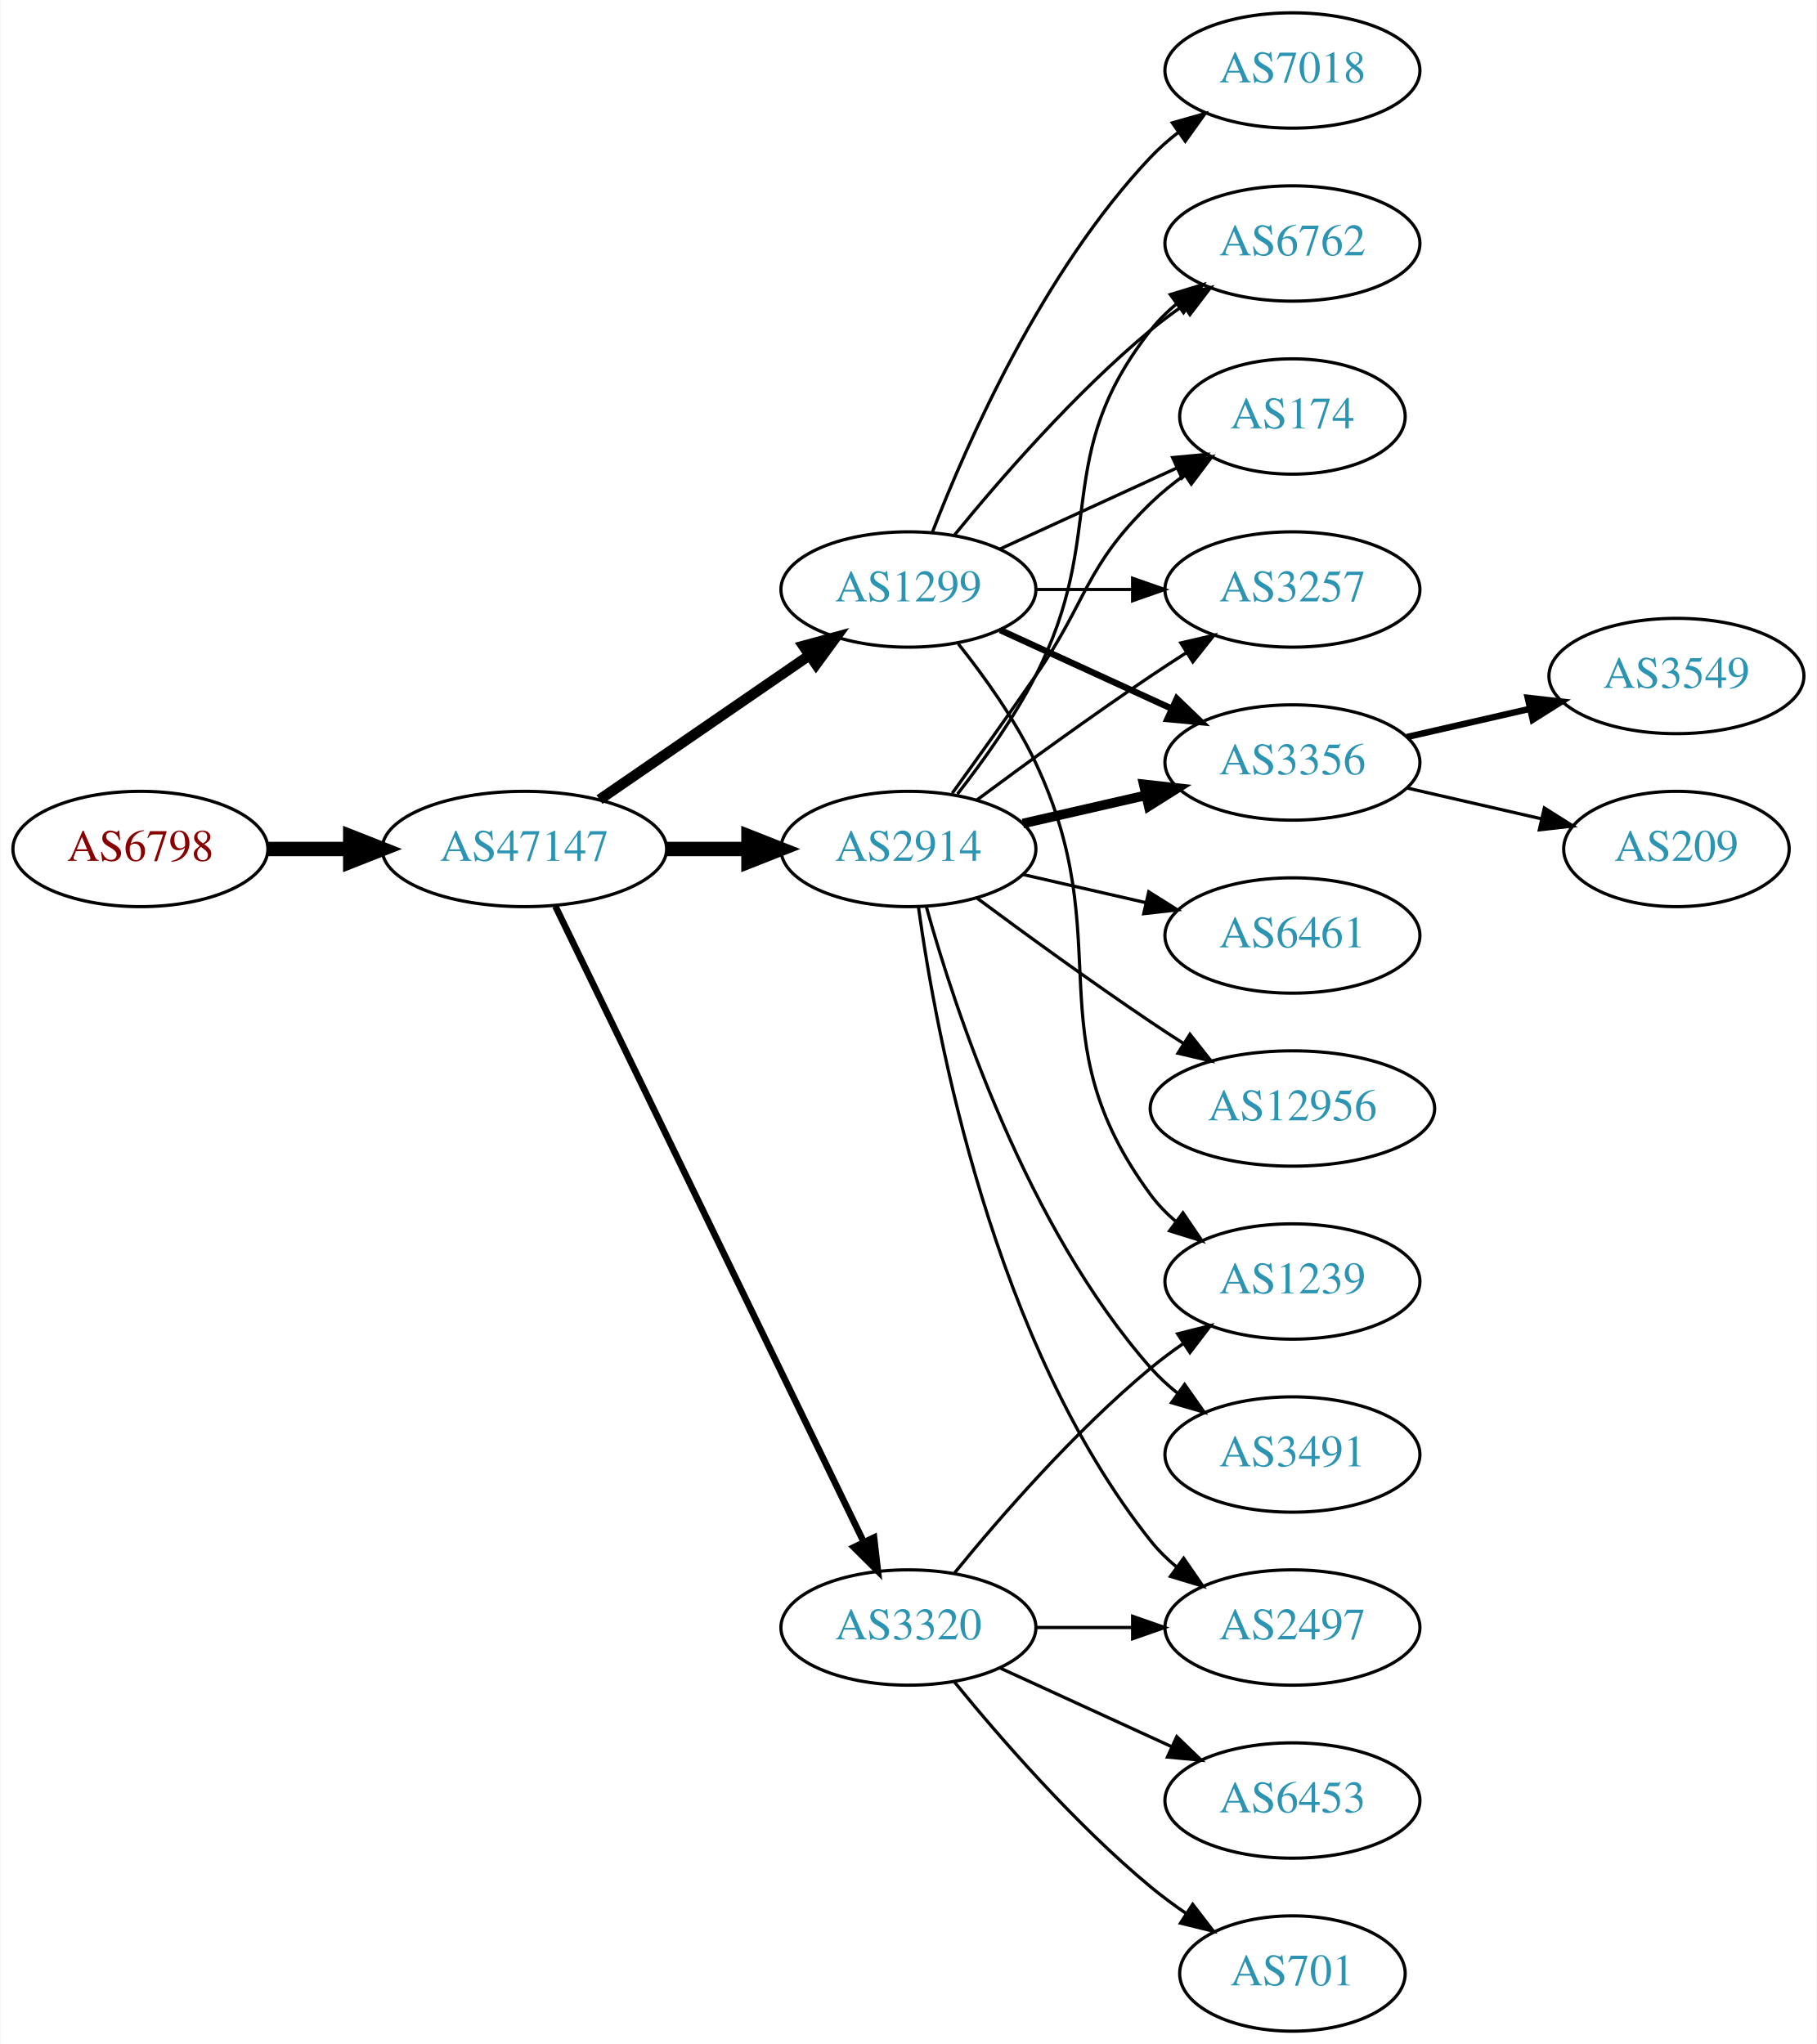
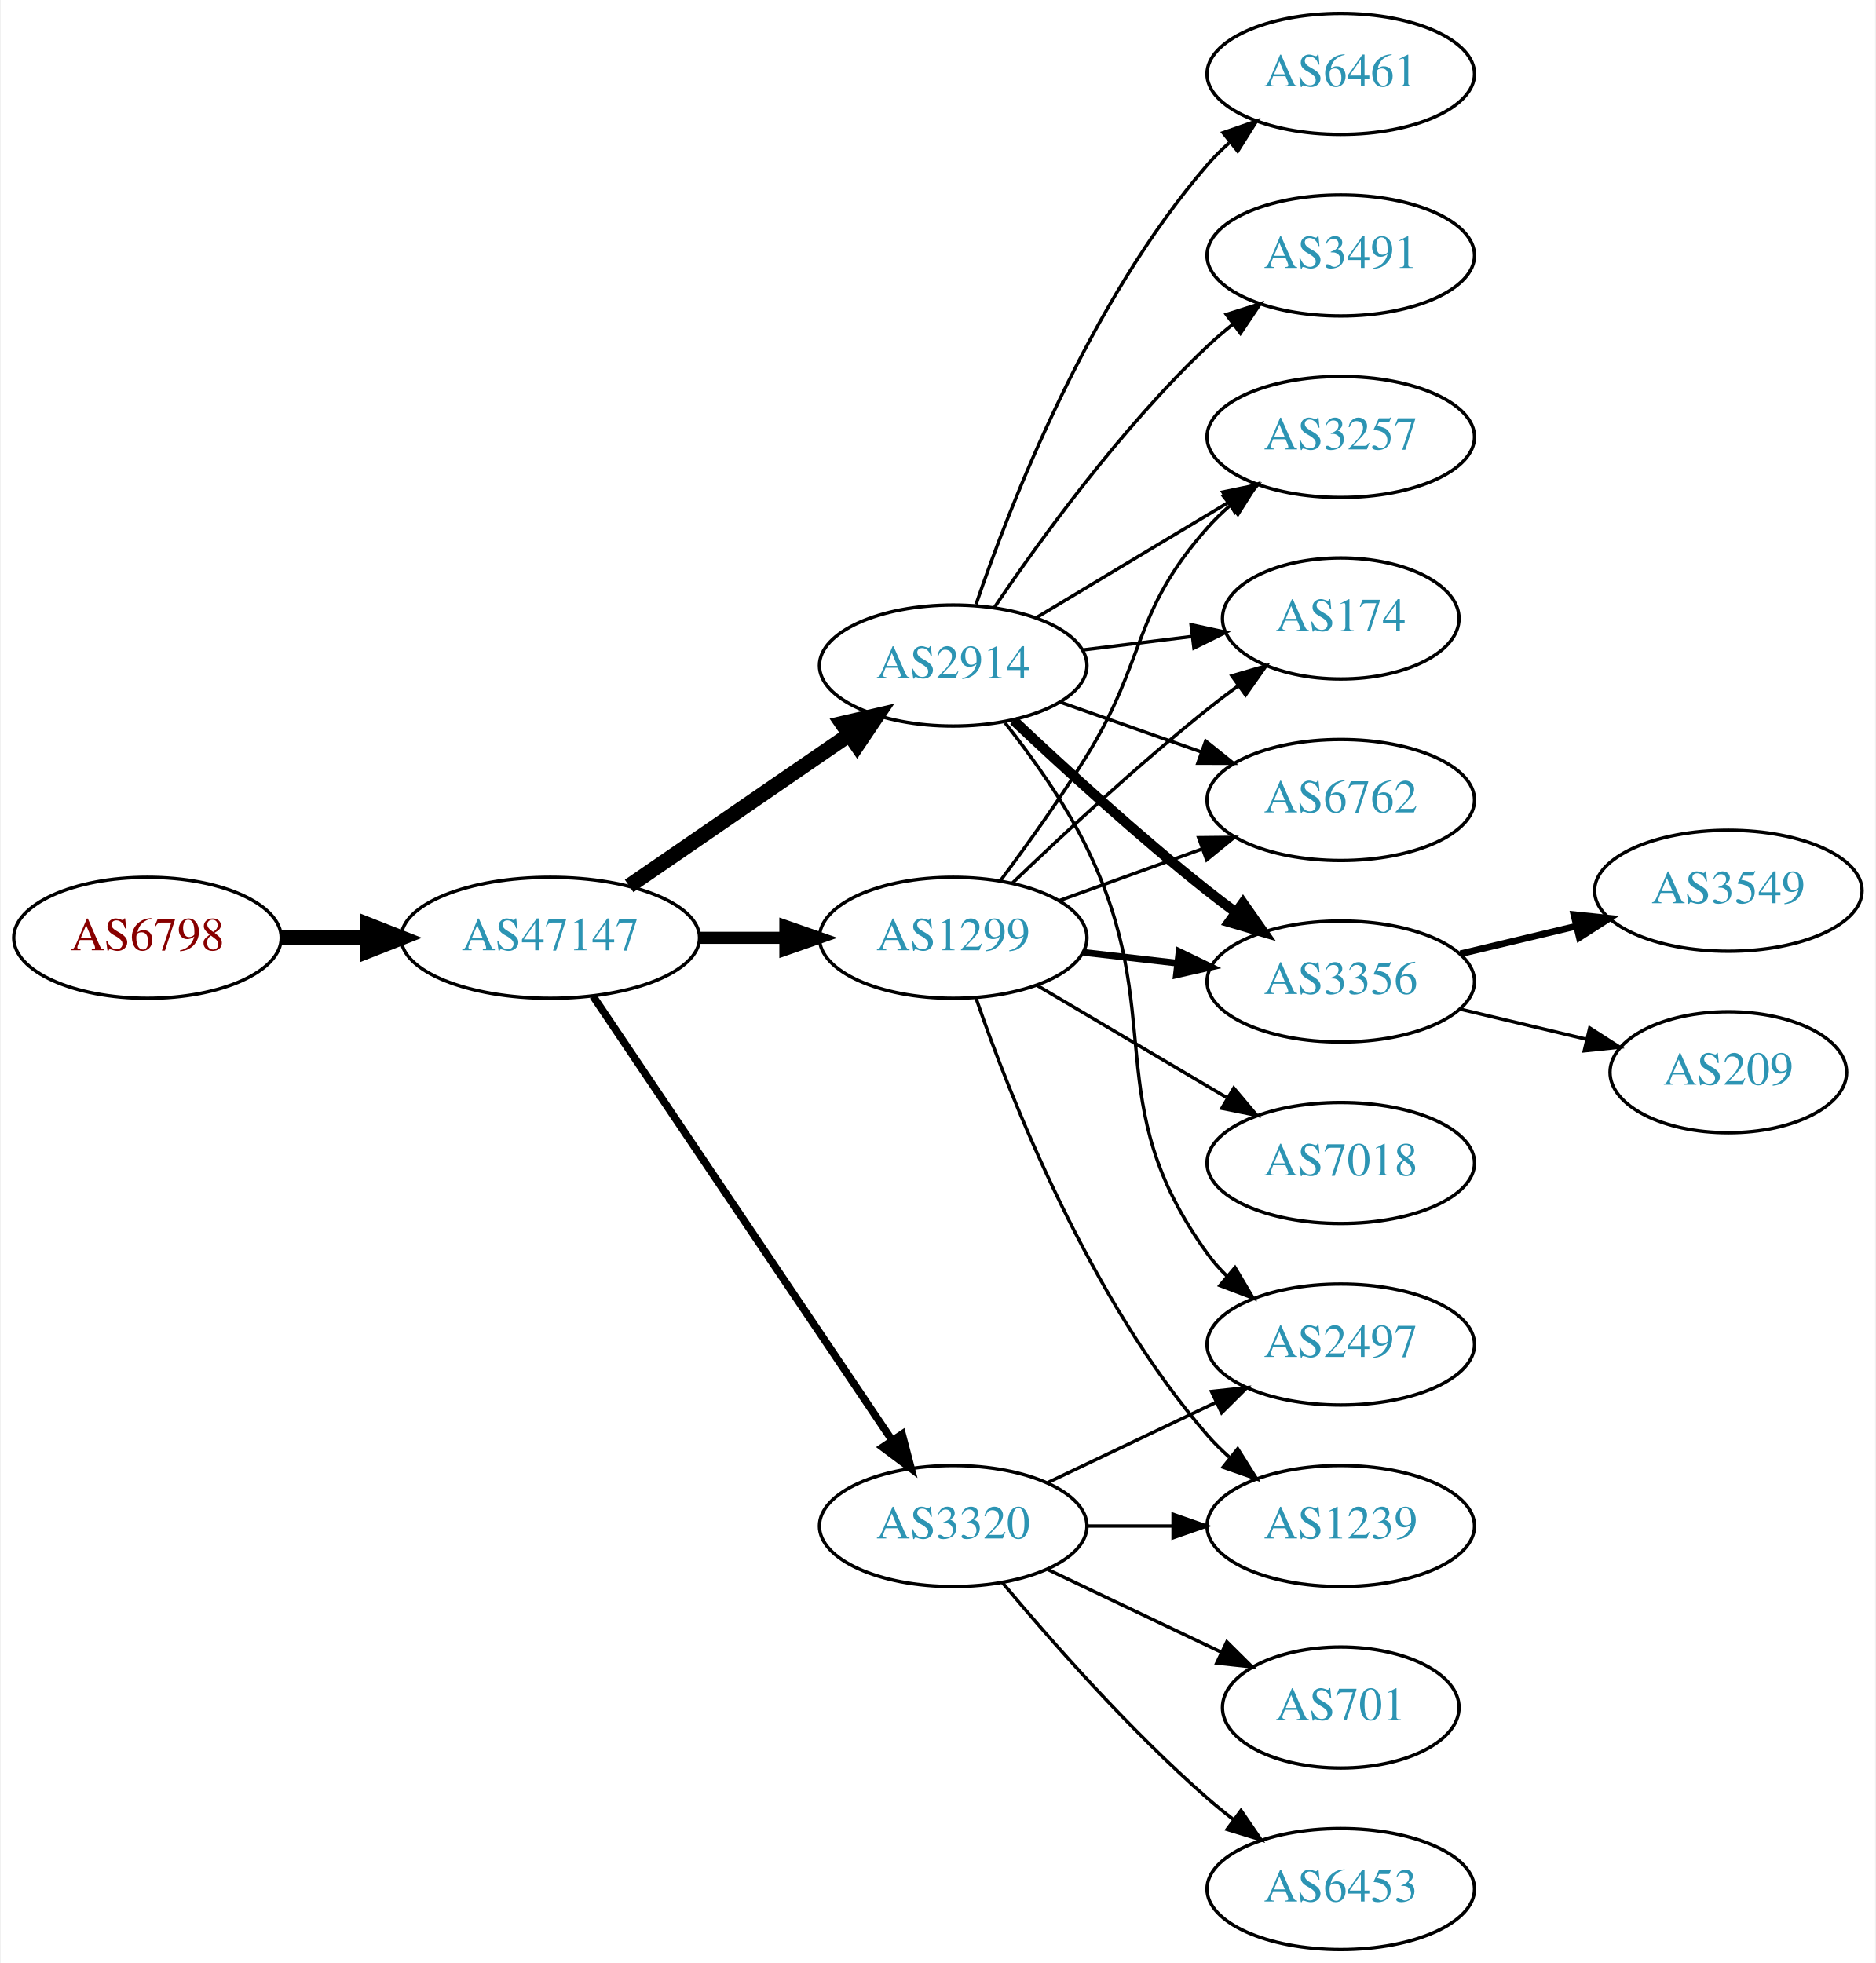
- <svg xmlns="http://www.w3.org/2000/svg" xmlns:xlink="http://www.w3.org/1999/xlink" width="567pt" height="638pt" viewBox="0.00 0.00 566.66 638.00">
-   <g id="graph0" class="graph" transform="scale(1 1) rotate(0) translate(4 634)">
-     <polygon fill="white" stroke="none" points="-4,4 -4,-634 562.663,-634 562.663,4 -4,4" />
+ <svg xmlns="http://www.w3.org/2000/svg" xmlns:xlink="http://www.w3.org/1999/xlink" width="558pt" height="584pt" viewBox="0.00 0.00 557.56 584.00">
+   <g id="graph0" class="graph" transform="scale(1 1) rotate(0) translate(4 580)">
+     <polygon fill="white" stroke="none" points="-4,4 -4,-580 553.564,-580 553.564,4 -4,4" />
    <g id="node1" class="node">
      <g id="a_node1">
        <a xlink:href="/asn/6798" xlink:title="AS6798 ~ Net4You Internet GmbH [AT]">
-           <ellipse fill="#ffffff" stroke="black" cx="39.647" cy="-369" rx="39.794" ry="18" />
-           <text text-anchor="middle" x="39.647" y="-365.3" font-family="Times,serif" font-size="14.00" fill="#880000">AS6798</text>
+           <ellipse fill="#ffffff" stroke="black" cx="39.647" cy="-301" rx="39.794" ry="18" />
+           <text text-anchor="middle" x="39.647" y="-297.3" font-family="Times,serif" font-size="14.00" fill="#880000">AS6798</text>
        </a>
      </g>
    </g>
    <g id="node2" class="node">
      <g id="a_node2">
        <a xlink:href="/asn/47147" xlink:title="AS47147 ~ ANEXIA Internetdienstleistungs GmbH [AT]">
-           <ellipse fill="#ffffff" stroke="black" cx="159.489" cy="-369" rx="44.393" ry="18" />
-           <text text-anchor="middle" x="159.489" y="-365.3" font-family="Times,serif" font-size="14.00" fill="#2c94b3">AS47147</text>
+           <ellipse fill="#ffffff" stroke="black" cx="159.489" cy="-301" rx="44.393" ry="18" />
+           <text text-anchor="middle" x="159.489" y="-297.3" font-family="Times,serif" font-size="14.00" fill="#2c94b3">AS47147</text>
        </a>
      </g>
    </g>
    <g id="edge1" class="edge">
-       <path fill="none" stroke="black" stroke-width="4.5" d="M79.559,-369C87.662,-369 96.337,-369 104.863,-369" />
-       <polygon fill="black" stroke="black" stroke-width="4.5" points="105.141,-372.938 115.141,-369 105.141,-365.063 105.141,-372.938" />
+       <path fill="none" stroke="black" stroke-width="4.5" d="M79.559,-301C87.662,-301 96.337,-301 104.863,-301" />
+       <polygon fill="black" stroke="black" stroke-width="4.5" points="105.141,-304.938 115.141,-301 105.141,-297.063 105.141,-304.938" />
    </g>
    <g id="node3" class="node">
      <g id="a_node3">
-         <a xlink:href="/asn/1299" xlink:title="AS1299 ~ Telia Carrier [EU]">
-           <ellipse fill="#ffffff" stroke="black" cx="279.332" cy="-450" rx="39.794" ry="18" />
-           <text text-anchor="middle" x="279.332" y="-446.3" font-family="Times,serif" font-size="14.00" fill="#2c94b3">AS1299</text>
+         <a xlink:href="/asn/2914" xlink:title="AS2914 ~ NTT America, Inc. [US]">
+           <ellipse fill="#ffffff" stroke="black" cx="279.332" cy="-382" rx="39.794" ry="18" />
+           <text text-anchor="middle" x="279.332" y="-378.3" font-family="Times,serif" font-size="14.00" fill="#2c94b3">AS2914</text>
        </a>
      </g>
    </g>
    <g id="edge2" class="edge">
-       <path fill="none" stroke="black" stroke-width="3.273" d="M182.932,-384.426C201.513,-397.198 228.074,-415.455 248.453,-429.463" />
-       <polygon fill="black" stroke="black" stroke-width="3.273" points="246.544,-432.398 256.768,-435.178 250.509,-426.629 246.544,-432.398" />
+       <path fill="none" stroke="black" stroke-width="4.5" d="M182.932,-316.426C201.513,-329.198 228.074,-347.455 248.453,-361.463" />
+       <polygon fill="black" stroke="black" stroke-width="4.5" points="246.296,-364.758 256.768,-367.178 250.757,-358.269 246.296,-364.758" />
    </g>
    <g id="node4" class="node">
      <g id="a_node4">
        <a xlink:href="/asn/3320" xlink:title="AS3320 ~ DTAG [DE]">
          <ellipse fill="#ffffff" stroke="black" cx="279.332" cy="-126" rx="39.794" ry="18" />
          <text text-anchor="middle" x="279.332" y="-122.3" font-family="Times,serif" font-size="14.00" fill="#2c94b3">AS3320</text>
        </a>
      </g>
    </g>
    <g id="edge3" class="edge">
-       <path fill="none" stroke="black" stroke-width="2.045" d="M169.154,-351.132C189.635,-308.899 241.122,-202.728 265.348,-152.773" />
-       <polygon fill="black" stroke="black" stroke-width="2.045" points="268.598,-154.092 269.813,-143.567 262.3,-151.037 268.598,-154.092" />
+       <path fill="none" stroke="black" stroke-width="2.25" d="M172.219,-283.581C193.096,-252.578 236.784,-187.699 261.087,-151.608" />
+       <polygon fill="black" stroke="black" stroke-width="2.25" points="264.14,-153.341 266.823,-143.091 258.334,-149.431 264.14,-153.341" />
    </g>
    <g id="node5" class="node">
      <g id="a_node5">
-         <a xlink:href="/asn/2914" xlink:title="AS2914 ~ NTT America, Inc. [US]">
-           <ellipse fill="#ffffff" stroke="black" cx="279.332" cy="-369" rx="39.794" ry="18" />
-           <text text-anchor="middle" x="279.332" y="-365.3" font-family="Times,serif" font-size="14.00" fill="#2c94b3">AS2914</text>
+         <a xlink:href="/asn/1299" xlink:title="AS1299 ~ Telia Carrier [EU]">
+           <ellipse fill="#ffffff" stroke="black" cx="279.332" cy="-301" rx="39.794" ry="18" />
+           <text text-anchor="middle" x="279.332" y="-297.3" font-family="Times,serif" font-size="14.00" fill="#2c94b3">AS1299</text>
        </a>
      </g>
    </g>
    <g id="edge4" class="edge">
-       <path fill="none" stroke="black" stroke-width="4.5" d="M203.7,-369C212.013,-369 220.775,-369 229.258,-369" />
-       <polygon fill="black" stroke="black" stroke-width="4.5" points="229.416,-372.938 239.416,-369 229.416,-365.063 229.416,-372.938" />
+       <path fill="none" stroke="black" stroke-width="3.6" d="M203.7,-301C212.013,-301 220.775,-301 229.258,-301" />
+       <polygon fill="black" stroke="black" stroke-width="3.6" points="229.416,-304.5 239.416,-301 229.416,-297.5 229.416,-304.5" />
    </g>
    <g id="node6" class="node">
      <g id="a_node6">
-         <a xlink:href="/asn/3257" xlink:title="AS3257 ~ GTT [DE]">
-           <ellipse fill="#ffffff" stroke="black" cx="399.174" cy="-450" rx="39.794" ry="18" />
-           <text text-anchor="middle" x="399.174" y="-446.3" font-family="Times,serif" font-size="14.00" fill="#2c94b3">AS3257</text>
+         <a xlink:href="/asn/3356" xlink:title="AS3356 ~ Level 3 Parent, LLC [US]">
+           <ellipse fill="#ffffff" stroke="black" cx="394.625" cy="-288" rx="39.794" ry="18" />
+           <text text-anchor="middle" x="394.625" y="-284.3" font-family="Times,serif" font-size="14.00" fill="#2c94b3">AS3356</text>
        </a>
      </g>
    </g>
    <g id="edge5" class="edge">
-       <path fill="none" stroke="black" d="M319.244,-450C328.798,-450 339.147,-450 349.11,-450" />
-       <polygon fill="black" stroke="black" points="349.302,-453.5 359.302,-450 349.302,-446.5 349.302,-453.5" />
+       <path fill="none" stroke="black" stroke-width="3" d="M297.307,-365.68C312.109,-351.716 334.378,-331.342 354.978,-315 357.689,-312.849 360.559,-310.672 363.461,-308.537" />
+       <polygon fill="black" stroke="black" stroke-width="3" points="365.535,-311.356 371.62,-302.683 361.455,-305.669 365.535,-311.356" />
    </g>
    <g id="node7" class="node">
      <g id="a_node7">
-         <a xlink:href="/asn/7018" xlink:title="AS7018 ~ AT&amp;T Services, Inc. [US]">
-           <ellipse fill="#ffffff" stroke="black" cx="399.174" cy="-612" rx="39.794" ry="18" />
-           <text text-anchor="middle" x="399.174" y="-608.3" font-family="Times,serif" font-size="14.00" fill="#2c94b3">AS7018</text>
+         <a xlink:href="/asn/2497" xlink:title="AS2497 ~ Internet Initiative Japan Inc. [JP]">
+           <ellipse fill="#ffffff" stroke="black" cx="394.625" cy="-180" rx="39.794" ry="18" />
+           <text text-anchor="middle" x="394.625" y="-176.3" font-family="Times,serif" font-size="14.00" fill="#2c94b3">AS2497</text>
        </a>
      </g>
    </g>
    <g id="edge6" class="edge">
-       <path fill="none" stroke="black" d="M286.855,-467.994C297.605,-495.728 321.262,-549.429 354.978,-585 357.564,-587.728 360.481,-590.294 363.55,-592.677" />
-       <polygon fill="black" stroke="black" points="361.704,-595.658 371.898,-598.543 365.728,-589.93 361.704,-595.658" />
+       <path fill="none" stroke="black" d="M294.789,-364.941C302.829,-354.754 312.491,-341.254 318.978,-328 343.644,-277.605 322.146,-252.498 354.978,-207 356.684,-204.636 358.664,-202.406 360.808,-200.32" />
+       <polygon fill="black" stroke="black" points="363.171,-202.907 368.573,-193.793 358.666,-197.549 363.171,-202.907" />
    </g>
    <g id="node8" class="node">
      <g id="a_node8">
-         <a xlink:href="/asn/1239" xlink:title="AS1239 ~ Sprint [US]">
-           <ellipse fill="#ffffff" stroke="black" cx="399.174" cy="-234" rx="39.794" ry="18" />
-           <text text-anchor="middle" x="399.174" y="-230.3" font-family="Times,serif" font-size="14.00" fill="#2c94b3">AS1239</text>
+         <a xlink:href="/asn/3257" xlink:title="AS3257 ~ GTT [DE]">
+           <ellipse fill="#ffffff" stroke="black" cx="394.625" cy="-450" rx="39.794" ry="18" />
+           <text text-anchor="middle" x="394.625" y="-446.3" font-family="Times,serif" font-size="14.00" fill="#2c94b3">AS3257</text>
        </a>
      </g>
    </g>
    <g id="edge7" class="edge">
-       <path fill="none" stroke="black" d="M294.932,-433.009C303.019,-422.845 312.681,-409.345 318.978,-396 345.477,-339.841 318.075,-310.941 354.978,-261 357.212,-257.977 359.894,-255.214 362.815,-252.707" />
-       <polygon fill="black" stroke="black" points="365.01,-255.437 370.959,-246.669 360.841,-249.814 365.01,-255.437" />
+       <path fill="none" stroke="black" d="M304.082,-396.255C320.698,-406.229 343.094,-419.671 361.331,-430.617" />
+       <polygon fill="black" stroke="black" points="359.531,-433.618 369.906,-435.764 363.133,-427.616 359.531,-433.618" />
    </g>
    <g id="node9" class="node">
      <g id="a_node9">
-         <a xlink:href="/asn/3356" xlink:title="AS3356 ~ Level 3 Parent, LLC [US]">
-           <ellipse fill="#ffffff" stroke="black" cx="399.174" cy="-396" rx="39.794" ry="18" />
-           <text text-anchor="middle" x="399.174" y="-392.3" font-family="Times,serif" font-size="14.00" fill="#2c94b3">AS3356</text>
+         <a xlink:href="/asn/3491" xlink:title="AS3491 ~ PCCW Global, Inc. [US]">
+           <ellipse fill="#ffffff" stroke="black" cx="394.625" cy="-504" rx="39.794" ry="18" />
+           <text text-anchor="middle" x="394.625" y="-500.3" font-family="Times,serif" font-size="14.00" fill="#2c94b3">AS3491</text>
        </a>
      </g>
    </g>
    <g id="edge8" class="edge">
-       <path fill="none" stroke="black" stroke-width="2" d="M307.96,-437.339C323.917,-430.027 344.188,-420.739 361.471,-412.819" />
-       <polygon fill="black" stroke="black" stroke-width="2" points="363.085,-415.929 370.718,-408.581 360.169,-409.565 363.085,-415.929" />
+       <path fill="none" stroke="black" d="M291.651,-399.378C305.225,-419.444 329.371,-452.792 354.978,-477 357.357,-479.249 359.936,-481.454 362.595,-483.575" />
+       <polygon fill="black" stroke="black" points="360.587,-486.444 370.688,-489.64 364.785,-480.843 360.587,-486.444" />
    </g>
    <g id="node10" class="node">
      <g id="a_node10">
-         <a xlink:href="/asn/6762" xlink:title="AS6762 ~ TELECOM ITALIA SPARKLE S.p.A. [IT]">
-           <ellipse fill="#ffffff" stroke="black" cx="399.174" cy="-558" rx="39.794" ry="18" />
-           <text text-anchor="middle" x="399.174" y="-554.3" font-family="Times,serif" font-size="14.00" fill="#2c94b3">AS6762</text>
+         <a xlink:href="/asn/174" xlink:title="AS174 ~ Cogent Communications [US]">
+           <ellipse fill="#ffffff" stroke="black" cx="394.625" cy="-396" rx="35.194" ry="18" />
+           <text text-anchor="middle" x="394.625" y="-392.3" font-family="Times,serif" font-size="14.00" fill="#2c94b3">AS174</text>
        </a>
      </g>
    </g>
    <g id="edge9" class="edge">
-       <path fill="none" stroke="black" d="M293.751,-467.065C307.865,-484.375 331.28,-511.345 354.978,-531 358.194,-533.668 361.695,-536.27 365.265,-538.741" />
-       <polygon fill="black" stroke="black" points="363.343,-541.666 373.622,-544.236 367.189,-535.817 363.343,-541.666" />
+       <path fill="none" stroke="black" d="M317.742,-386.623C328.194,-387.915 339.638,-389.329 350.397,-390.658" />
+       <polygon fill="black" stroke="black" points="350.094,-394.147 360.447,-391.9 350.952,-387.2 350.094,-394.147" />
    </g>
    <g id="node11" class="node">
      <g id="a_node11">
-         <a xlink:href="/asn/174" xlink:title="AS174 ~ Cogent Communications [US]">
-           <ellipse fill="#ffffff" stroke="black" cx="399.174" cy="-504" rx="35.194" ry="18" />
-           <text text-anchor="middle" x="399.174" y="-500.3" font-family="Times,serif" font-size="14.00" fill="#2c94b3">AS174</text>
+         <a xlink:href="/asn/6461" xlink:title="AS6461 ~ ZAYO-6461 [US]">
+           <ellipse fill="#ffffff" stroke="black" cx="394.625" cy="-558" rx="39.794" ry="18" />
+           <text text-anchor="middle" x="394.625" y="-554.3" font-family="Times,serif" font-size="14.00" fill="#2c94b3">AS6461</text>
        </a>
      </g>
    </g>
    <g id="edge10" class="edge">
-       <path fill="none" stroke="black" d="M307.96,-462.661C324.377,-470.183 345.358,-479.798 362.955,-487.861" />
-       <polygon fill="black" stroke="black" points="361.783,-491.174 372.332,-492.158 364.7,-484.811 361.783,-491.174" />
-     </g>
-     <g id="edge11" class="edge">
-       <path fill="none" stroke="black" d="M293.751,-143.065C307.865,-160.375 331.28,-187.345 354.978,-207 358.194,-209.668 361.695,-212.27 365.265,-214.741" />
-       <polygon fill="black" stroke="black" points="363.343,-217.666 373.622,-220.236 367.189,-211.817 363.343,-217.666" />
+       <path fill="none" stroke="black" d="M286.13,-400.196C296.329,-430.077 319.789,-490.284 354.978,-531 356.935,-533.264 359.121,-535.432 361.431,-537.486" />
+       <polygon fill="black" stroke="black" points="359.606,-540.507 369.61,-543.998 363.967,-535.031 359.606,-540.507" />
    </g>
    <g id="node12" class="node">
      <g id="a_node12">
-         <a xlink:href="/asn/2497" xlink:title="AS2497 ~ Internet Initiative Japan Inc. [JP]">
-           <ellipse fill="#ffffff" stroke="black" cx="399.174" cy="-126" rx="39.794" ry="18" />
-           <text text-anchor="middle" x="399.174" y="-122.3" font-family="Times,serif" font-size="14.00" fill="#2c94b3">AS2497</text>
-         </a>
-       </g>
+         <a xlink:href="/asn/6762" xlink:title="AS6762 ~ TELECOM ITALIA SPARKLE S.p.A. [IT]">
+           <ellipse fill="#ffffff" stroke="black" cx="394.625" cy="-342" rx="39.794" ry="18" />
+           <text text-anchor="middle" x="394.625" y="-338.3" font-family="Times,serif" font-size="14.00" fill="#2c94b3">AS6762</text>
+         </a>
+       </g>
+     </g>
+     <g id="edge11" class="edge">
+       <path fill="none" stroke="black" d="M311.289,-371.07C324.153,-366.528 339.259,-361.195 352.995,-356.345" />
+       <polygon fill="black" stroke="black" points="354.44,-359.547 362.704,-352.917 352.109,-352.946 354.44,-359.547" />
+     </g>
+     <g id="edge23" class="edge">
+       <path fill="none" stroke="black" d="M307.468,-138.934C322.462,-146.081 341.283,-155.052 357.506,-162.785" />
+       <polygon fill="black" stroke="black" points="356.177,-166.028 366.71,-167.171 359.188,-159.709 356.177,-166.028" />
+     </g>
+     <g id="node14" class="node">
+       <g id="a_node14">
+         <a xlink:href="/asn/1239" xlink:title="AS1239 ~ Sprint [US]">
+           <ellipse fill="#ffffff" stroke="black" cx="394.625" cy="-126" rx="39.794" ry="18" />
+           <text text-anchor="middle" x="394.625" y="-122.3" font-family="Times,serif" font-size="14.00" fill="#2c94b3">AS1239</text>
+         </a>
+       </g>
+     </g>
+     <g id="edge22" class="edge">
+       <path fill="none" stroke="black" d="M319.004,-126C327.207,-126 335.971,-126 344.503,-126" />
+       <polygon fill="black" stroke="black" points="344.742,-129.5 354.742,-126 344.742,-122.5 344.742,-129.5" />
+     </g>
+     <g id="node17" class="node">
+       <g id="a_node17">
+         <a xlink:href="/asn/6453" xlink:title="AS6453 ~ TATA COMMUNICATIONS (AMERICA) INC [US]">
+           <ellipse fill="#ffffff" stroke="black" cx="394.625" cy="-18" rx="39.794" ry="18" />
+           <text text-anchor="middle" x="394.625" y="-14.3" font-family="Times,serif" font-size="14.00" fill="#2c94b3">AS6453</text>
+         </a>
+       </g>
+     </g>
+     <g id="edge20" class="edge">
+       <path fill="none" stroke="black" d="M293.962,-109.183C308.244,-92.071 331.791,-65.255 354.978,-45 357.444,-42.846 360.082,-40.706 362.78,-38.628" />
+       <polygon fill="black" stroke="black" points="364.953,-41.375 370.934,-32.63 360.805,-35.736 364.953,-41.375" />
+     </g>
+     <g id="node18" class="node">
+       <g id="a_node18">
+         <a xlink:href="/asn/701" xlink:title="AS701 ~ UUNET [US]">
+           <ellipse fill="#ffffff" stroke="black" cx="394.625" cy="-72" rx="35.194" ry="18" />
+           <text text-anchor="middle" x="394.625" y="-68.3" font-family="Times,serif" font-size="14.00" fill="#2c94b3">AS701</text>
+         </a>
+       </g>
+     </g>
+     <g id="edge21" class="edge">
+       <path fill="none" stroke="black" d="M307.468,-113.066C322.9,-105.71 342.385,-96.423 358.92,-88.541" />
+       <polygon fill="black" stroke="black" points="360.741,-91.551 368.262,-84.089 357.729,-85.232 360.741,-91.551" />
    </g>
    <g id="edge12" class="edge">
-       <path fill="none" stroke="black" d="M319.244,-126C328.798,-126 339.147,-126 349.11,-126" />
-       <polygon fill="black" stroke="black" points="349.302,-129.5 359.302,-126 349.302,-122.5 349.302,-129.5" />
+       <path fill="none" stroke="black" stroke-width="2" d="M318.057,-296.671C327.038,-295.641 336.737,-294.528 346.094,-293.454" />
+       <polygon fill="black" stroke="black" stroke-width="2" points="346.529,-296.927 356.064,-292.31 345.731,-289.973 346.529,-296.927" />
+     </g>
+     <g id="edge14" class="edge">
+       <path fill="none" stroke="black" d="M293.472,-318.105C301.25,-328.529 311.093,-342.255 318.978,-355 336.969,-384.081 332.328,-397.38 354.978,-423 356.96,-425.242 359.164,-427.394 361.487,-429.437" />
+       <polygon fill="black" stroke="black" points="359.675,-432.466 369.688,-435.929 364.02,-426.978 359.675,-432.466" />
+     </g>
+     <g id="edge13" class="edge">
+       <path fill="none" stroke="black" d="M296.975,-317.312C311.751,-331.51 334.164,-352.363 354.978,-369 357.899,-371.335 361.008,-373.696 364.146,-376" />
+       <polygon fill="black" stroke="black" points="362.236,-378.937 372.406,-381.908 366.308,-373.244 362.236,-378.937" />
+     </g>
+     <g id="edge15" class="edge">
+       <path fill="none" stroke="black" d="M310.99,-312.095C323.963,-316.79 339.256,-322.324 353.137,-327.348" />
+       <polygon fill="black" stroke="black" points="352.347,-330.784 362.941,-330.896 354.729,-324.202 352.347,-330.784" />
    </g>
    <g id="node13" class="node">
      <g id="a_node13">
-         <a xlink:href="/asn/6453" xlink:title="AS6453 ~ TATA COMMUNICATIONS (AMERICA) INC [US]">
-           <ellipse fill="#ffffff" stroke="black" cx="399.174" cy="-72" rx="39.794" ry="18" />
-           <text text-anchor="middle" x="399.174" y="-68.3" font-family="Times,serif" font-size="14.00" fill="#2c94b3">AS6453</text>
-         </a>
-       </g>
-     </g>
-     <g id="edge13" class="edge">
-       <path fill="none" stroke="black" d="M307.96,-113.339C323.917,-106.027 344.188,-96.739 361.471,-88.819" />
-       <polygon fill="black" stroke="black" points="363.085,-91.929 370.718,-84.581 360.169,-85.565 363.085,-91.929" />
-     </g>
-     <g id="node14" class="node">
-       <g id="a_node14">
-         <a xlink:href="/asn/701" xlink:title="AS701 ~ UUNET [US]">
-           <ellipse fill="#ffffff" stroke="black" cx="399.174" cy="-18" rx="35.194" ry="18" />
-           <text text-anchor="middle" x="399.174" y="-14.3" font-family="Times,serif" font-size="14.00" fill="#2c94b3">AS701</text>
-         </a>
-       </g>
-     </g>
-     <g id="edge14" class="edge">
-       <path fill="none" stroke="black" d="M293.751,-108.935C307.865,-91.625 331.28,-64.655 354.978,-45 358.441,-42.128 362.234,-39.331 366.088,-36.692" />
-       <polygon fill="black" stroke="black" points="368.05,-39.592 374.521,-31.203 364.231,-33.725 368.05,-39.592" />
+         <a xlink:href="/asn/7018" xlink:title="AS7018 ~ AT&amp;T Services, Inc. [US]">
+           <ellipse fill="#ffffff" stroke="black" cx="394.625" cy="-234" rx="39.794" ry="18" />
+           <text text-anchor="middle" x="394.625" y="-230.3" font-family="Times,serif" font-size="14.00" fill="#2c94b3">AS7018</text>
+         </a>
+       </g>
+     </g>
+     <g id="edge16" class="edge">
+       <path fill="none" stroke="black" d="M304.358,-286.791C320.73,-277.109 342.618,-264.165 360.622,-253.518" />
+       <polygon fill="black" stroke="black" points="362.807,-256.292 369.633,-248.188 359.244,-250.266 362.807,-256.292" />
    </g>
    <g id="edge17" class="edge">
-       <path fill="none" stroke="black" d="M300.662,-384.277C315.524,-395.304 336.269,-410.407 354.978,-423 358.527,-425.389 362.277,-427.839 366.026,-430.242" />
-       <polygon fill="black" stroke="black" points="364.352,-433.325 374.674,-435.712 368.094,-427.409 364.352,-433.325" />
-     </g>
-     <g id="edge15" class="edge">
-       <path fill="none" stroke="black" stroke-width="3" d="M315.051,-376.955C327.051,-379.704 340.672,-382.825 353.364,-385.733" />
-       <polygon fill="black" stroke="black" stroke-width="3" points="352.767,-389.187 363.296,-388.009 354.33,-382.364 352.767,-389.187" />
-     </g>
-     <g id="edge20" class="edge">
-       <path fill="none" stroke="black" d="M294.628,-386.14C302.614,-396.353 312.276,-409.853 318.978,-423 341.958,-468.077 323.679,-491.246 354.978,-531 357.303,-533.953 360.047,-536.67 363.006,-539.147" />
-       <polygon fill="black" stroke="black" points="361.065,-542.064 371.203,-545.145 365.199,-536.415 361.065,-542.064" />
-     </g>
-     <g id="edge19" class="edge">
-       <path fill="none" stroke="black" d="M293.011,-386.406C300.626,-396.937 310.459,-410.67 318.978,-423 335.374,-446.731 334.285,-456.906 354.978,-477 358.206,-480.134 361.857,-483.089 365.635,-485.812" />
-       <polygon fill="black" stroke="black" points="363.732,-488.75 373.995,-491.383 367.614,-482.925 363.732,-488.75" />
-     </g>
-     <g id="edge18" class="edge">
-       <path fill="none" stroke="black" d="M282.471,-350.83C287.971,-311.026 305.797,-214.767 354.978,-153 357.319,-150.06 360.074,-147.351 363.04,-144.879" />
-       <polygon fill="black" stroke="black" points="365.232,-147.612 371.246,-138.89 361.105,-141.958 365.232,-147.612" />
+       <path fill="none" stroke="black" d="M286.16,-282.928C296.402,-253.249 319.923,-193.45 354.978,-153 356.938,-150.739 359.126,-148.572 361.438,-146.52" />
+       <polygon fill="black" stroke="black" points="363.973,-148.976 369.619,-140.01 359.615,-143.498 363.973,-148.976" />
    </g>
    <g id="node15" class="node">
      <g id="a_node15">
-         <a xlink:href="/asn/6461" xlink:title="AS6461 ~ ZAYO-6461 [US]">
-           <ellipse fill="#ffffff" stroke="black" cx="399.174" cy="-342" rx="39.794" ry="18" />
-           <text text-anchor="middle" x="399.174" y="-338.3" font-family="Times,serif" font-size="14.00" fill="#2c94b3">AS6461</text>
-         </a>
-       </g>
-     </g>
-     <g id="edge16" class="edge">
-       <path fill="none" stroke="black" d="M315.051,-361.045C327.051,-358.296 340.672,-355.175 353.364,-352.267" />
-       <polygon fill="black" stroke="black" points="354.33,-355.636 363.296,-349.991 352.767,-348.813 354.33,-355.636" />
+         <a xlink:href="/asn/3549" xlink:title="AS3549 ~ Level 3 Parent, LLC [US]">
+           <ellipse fill="#ffffff" stroke="black" cx="509.918" cy="-315" rx="39.794" ry="18" />
+           <text text-anchor="middle" x="509.918" y="-311.3" font-family="Times,serif" font-size="14.00" fill="#2c94b3">AS3549</text>
+         </a>
+       </g>
+     </g>
+     <g id="edge18" class="edge">
+       <path fill="none" stroke="black" stroke-width="2" d="M430.232,-296.248C441.103,-298.838 453.257,-301.735 464.7,-304.462" />
+       <polygon fill="black" stroke="black" stroke-width="2" points="463.983,-307.889 474.522,-306.803 465.606,-301.08 463.983,-307.889" />
    </g>
    <g id="node16" class="node">
      <g id="a_node16">
-         <a xlink:href="/asn/12956" xlink:title="AS12956 ~ TELXIUS [ES]">
-           <ellipse fill="#ffffff" stroke="black" cx="399.174" cy="-288" rx="44.393" ry="18" />
-           <text text-anchor="middle" x="399.174" y="-284.3" font-family="Times,serif" font-size="14.00" fill="#2c94b3">AS12956</text>
-         </a>
-       </g>
-     </g>
-     <g id="edge21" class="edge">
-       <path fill="none" stroke="black" d="M300.662,-353.723C315.524,-342.696 336.269,-327.593 354.978,-315 358.268,-312.785 361.731,-310.518 365.205,-308.285" />
-       <polygon fill="black" stroke="black" points="367.202,-311.163 373.772,-302.852 363.453,-305.252 367.202,-311.163" />
-     </g>
-     <g id="node17" class="node">
-       <g id="a_node17">
-         <a xlink:href="/asn/3491" xlink:title="AS3491 ~ PCCW Global, Inc. [US]">
-           <ellipse fill="#ffffff" stroke="black" cx="399.174" cy="-180" rx="39.794" ry="18" />
-           <text text-anchor="middle" x="399.174" y="-176.3" font-family="Times,serif" font-size="14.00" fill="#2c94b3">AS3491</text>
-         </a>
-       </g>
-     </g>
-     <g id="edge22" class="edge">
-       <path fill="none" stroke="black" d="M284.904,-351.054C293.81,-319.005 316.094,-251.158 354.978,-207 357.462,-204.179 360.312,-201.551 363.337,-199.129" />
-       <polygon fill="black" stroke="black" points="365.523,-201.869 371.627,-193.209 361.455,-196.172 365.523,-201.869" />
-     </g>
-     <g id="node18" class="node">
-       <g id="a_node18">
-         <a xlink:href="/asn/3549" xlink:title="AS3549 ~ Level 3 Parent, LLC [US]">
-           <ellipse fill="#ffffff" stroke="black" cx="519.017" cy="-423" rx="39.794" ry="18" />
-           <text text-anchor="middle" x="519.017" y="-419.3" font-family="Times,serif" font-size="14.00" fill="#2c94b3">AS3549</text>
-         </a>
-       </g>
-     </g>
-     <g id="edge23" class="edge">
-       <path fill="none" stroke="black" stroke-width="2" d="M434.893,-403.955C446.893,-406.704 460.514,-409.825 473.207,-412.733" />
-       <polygon fill="black" stroke="black" stroke-width="2" points="472.609,-416.187 483.138,-415.009 474.173,-409.364 472.609,-416.187" />
-     </g>
-     <g id="node19" class="node">
-       <g id="a_node19">
        <a xlink:href="/asn/209" xlink:title="AS209 ~ CenturyLink Communications, LLC [US]">
-           <ellipse fill="#ffffff" stroke="black" cx="519.017" cy="-369" rx="35.194" ry="18" />
-           <text text-anchor="middle" x="519.017" y="-365.3" font-family="Times,serif" font-size="14.00" fill="#2c94b3">AS209</text>
-         </a>
-       </g>
-     </g>
-     <g id="edge24" class="edge">
-       <path fill="none" stroke="black" d="M434.893,-388.045C447.986,-385.045 463.008,-381.604 476.649,-378.478" />
-       <polygon fill="black" stroke="black" points="477.79,-381.807 486.756,-376.162 476.227,-374.984 477.79,-381.807" />
+           <ellipse fill="#ffffff" stroke="black" cx="509.918" cy="-261" rx="35.194" ry="18" />
+           <text text-anchor="middle" x="509.918" y="-257.3" font-family="Times,serif" font-size="14.00" fill="#2c94b3">AS209</text>
+         </a>
+       </g>
+     </g>
+     <g id="edge19" class="edge">
+       <path fill="none" stroke="black" d="M430.232,-279.752C442.026,-276.942 455.331,-273.771 467.599,-270.847" />
+       <polygon fill="black" stroke="black" points="468.687,-274.186 477.604,-268.463 467.065,-267.376 468.687,-274.186" />
    </g>
  </g>
</svg>
